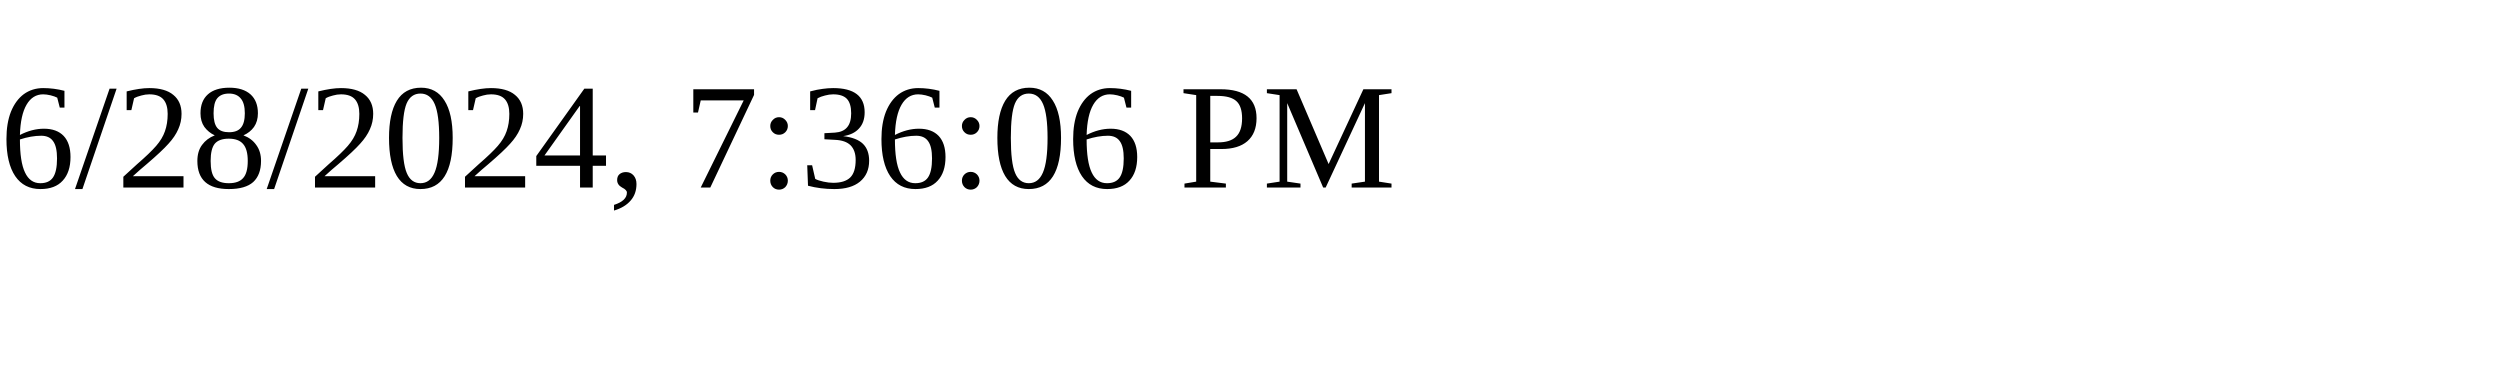
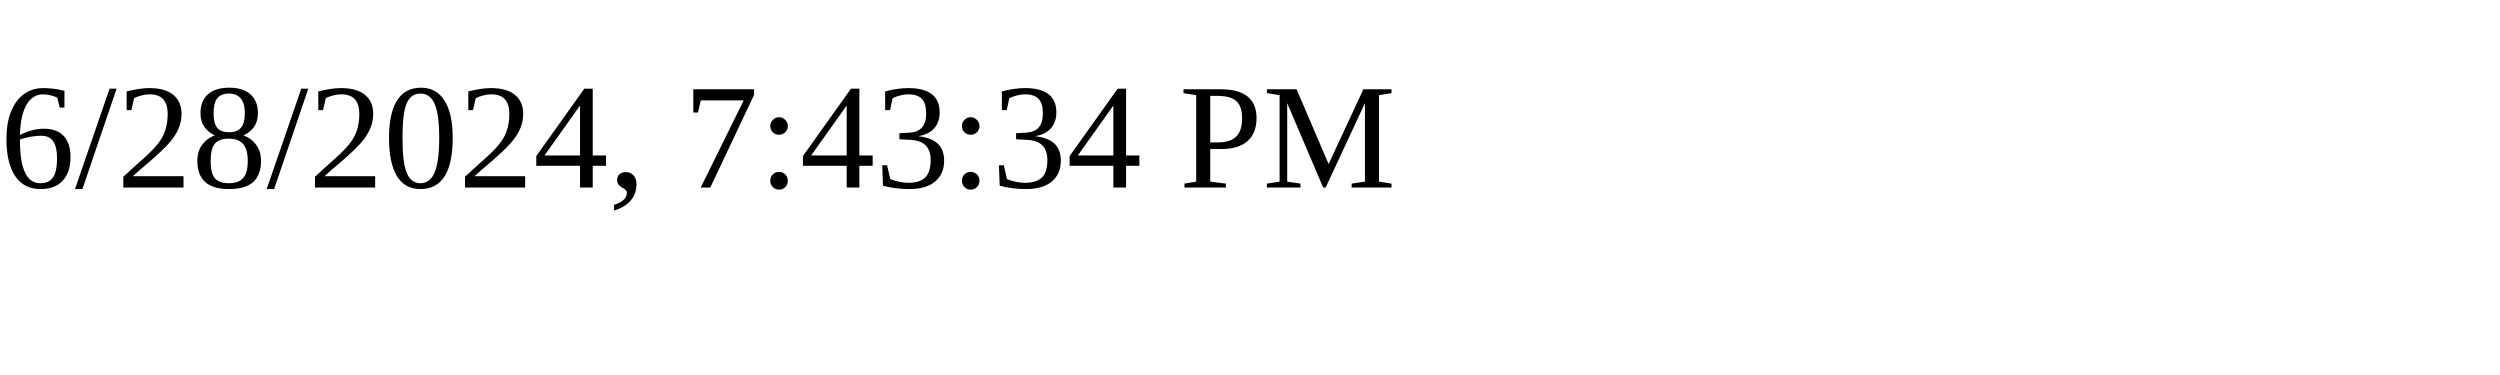
<svg xmlns="http://www.w3.org/2000/svg" height="30" width="200">
-   <text x="0" y="15">6/28/2024, 7:36:06 PM</text>
+   <text x="0" y="15">6/28/2024, 7:43:34 PM</text>
</svg>
